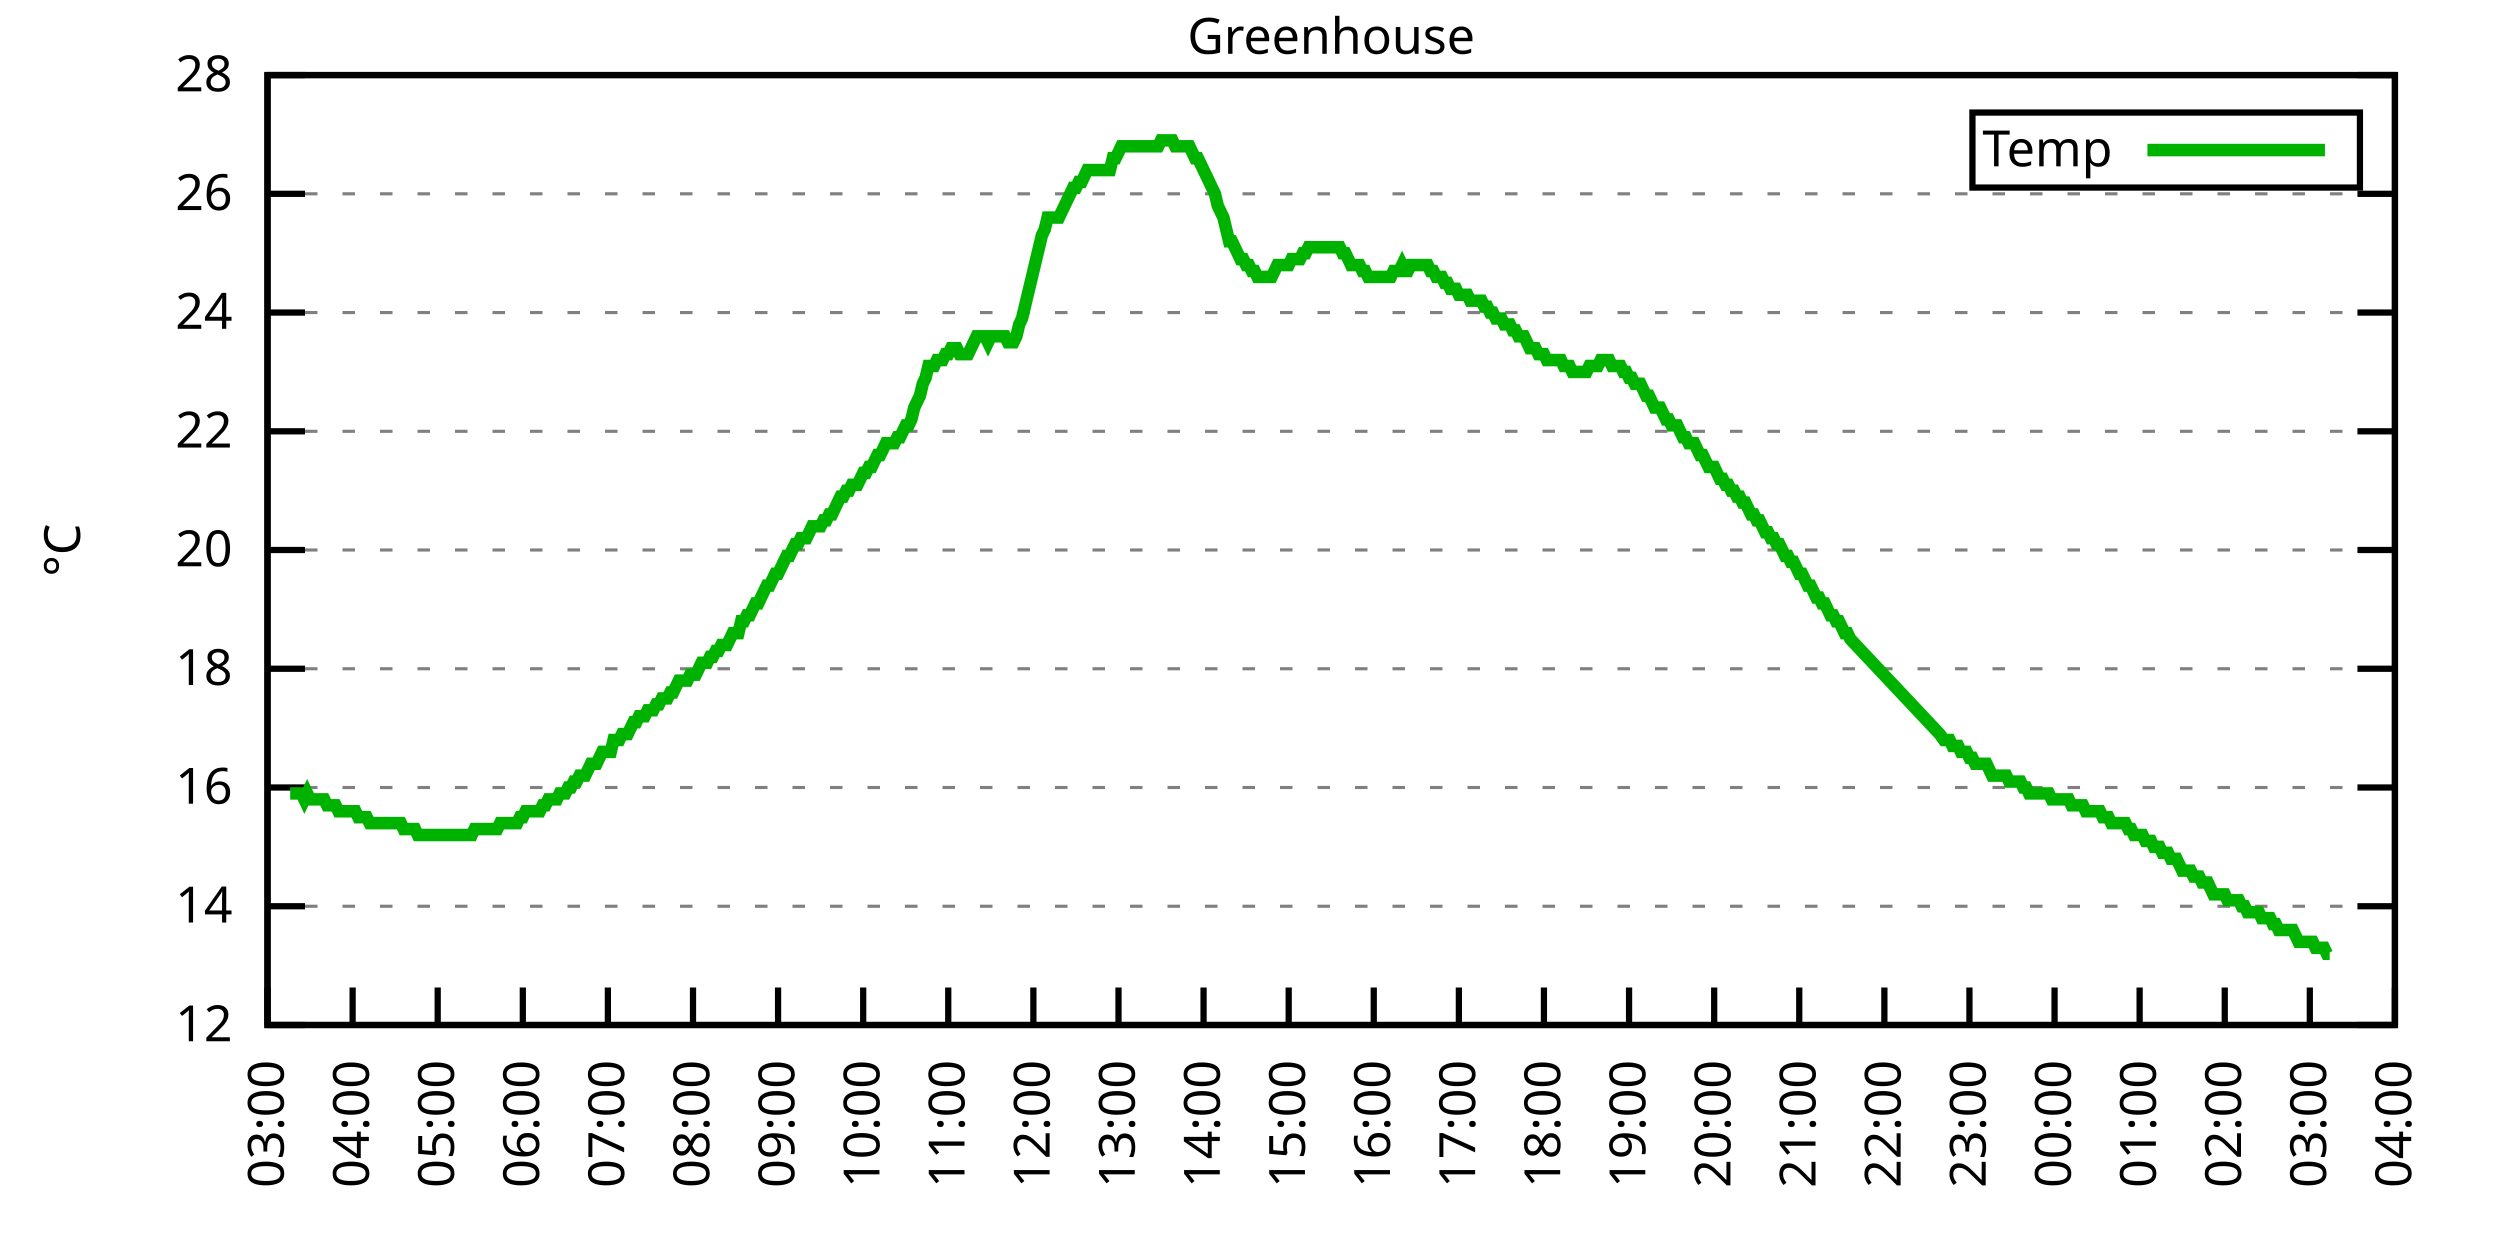
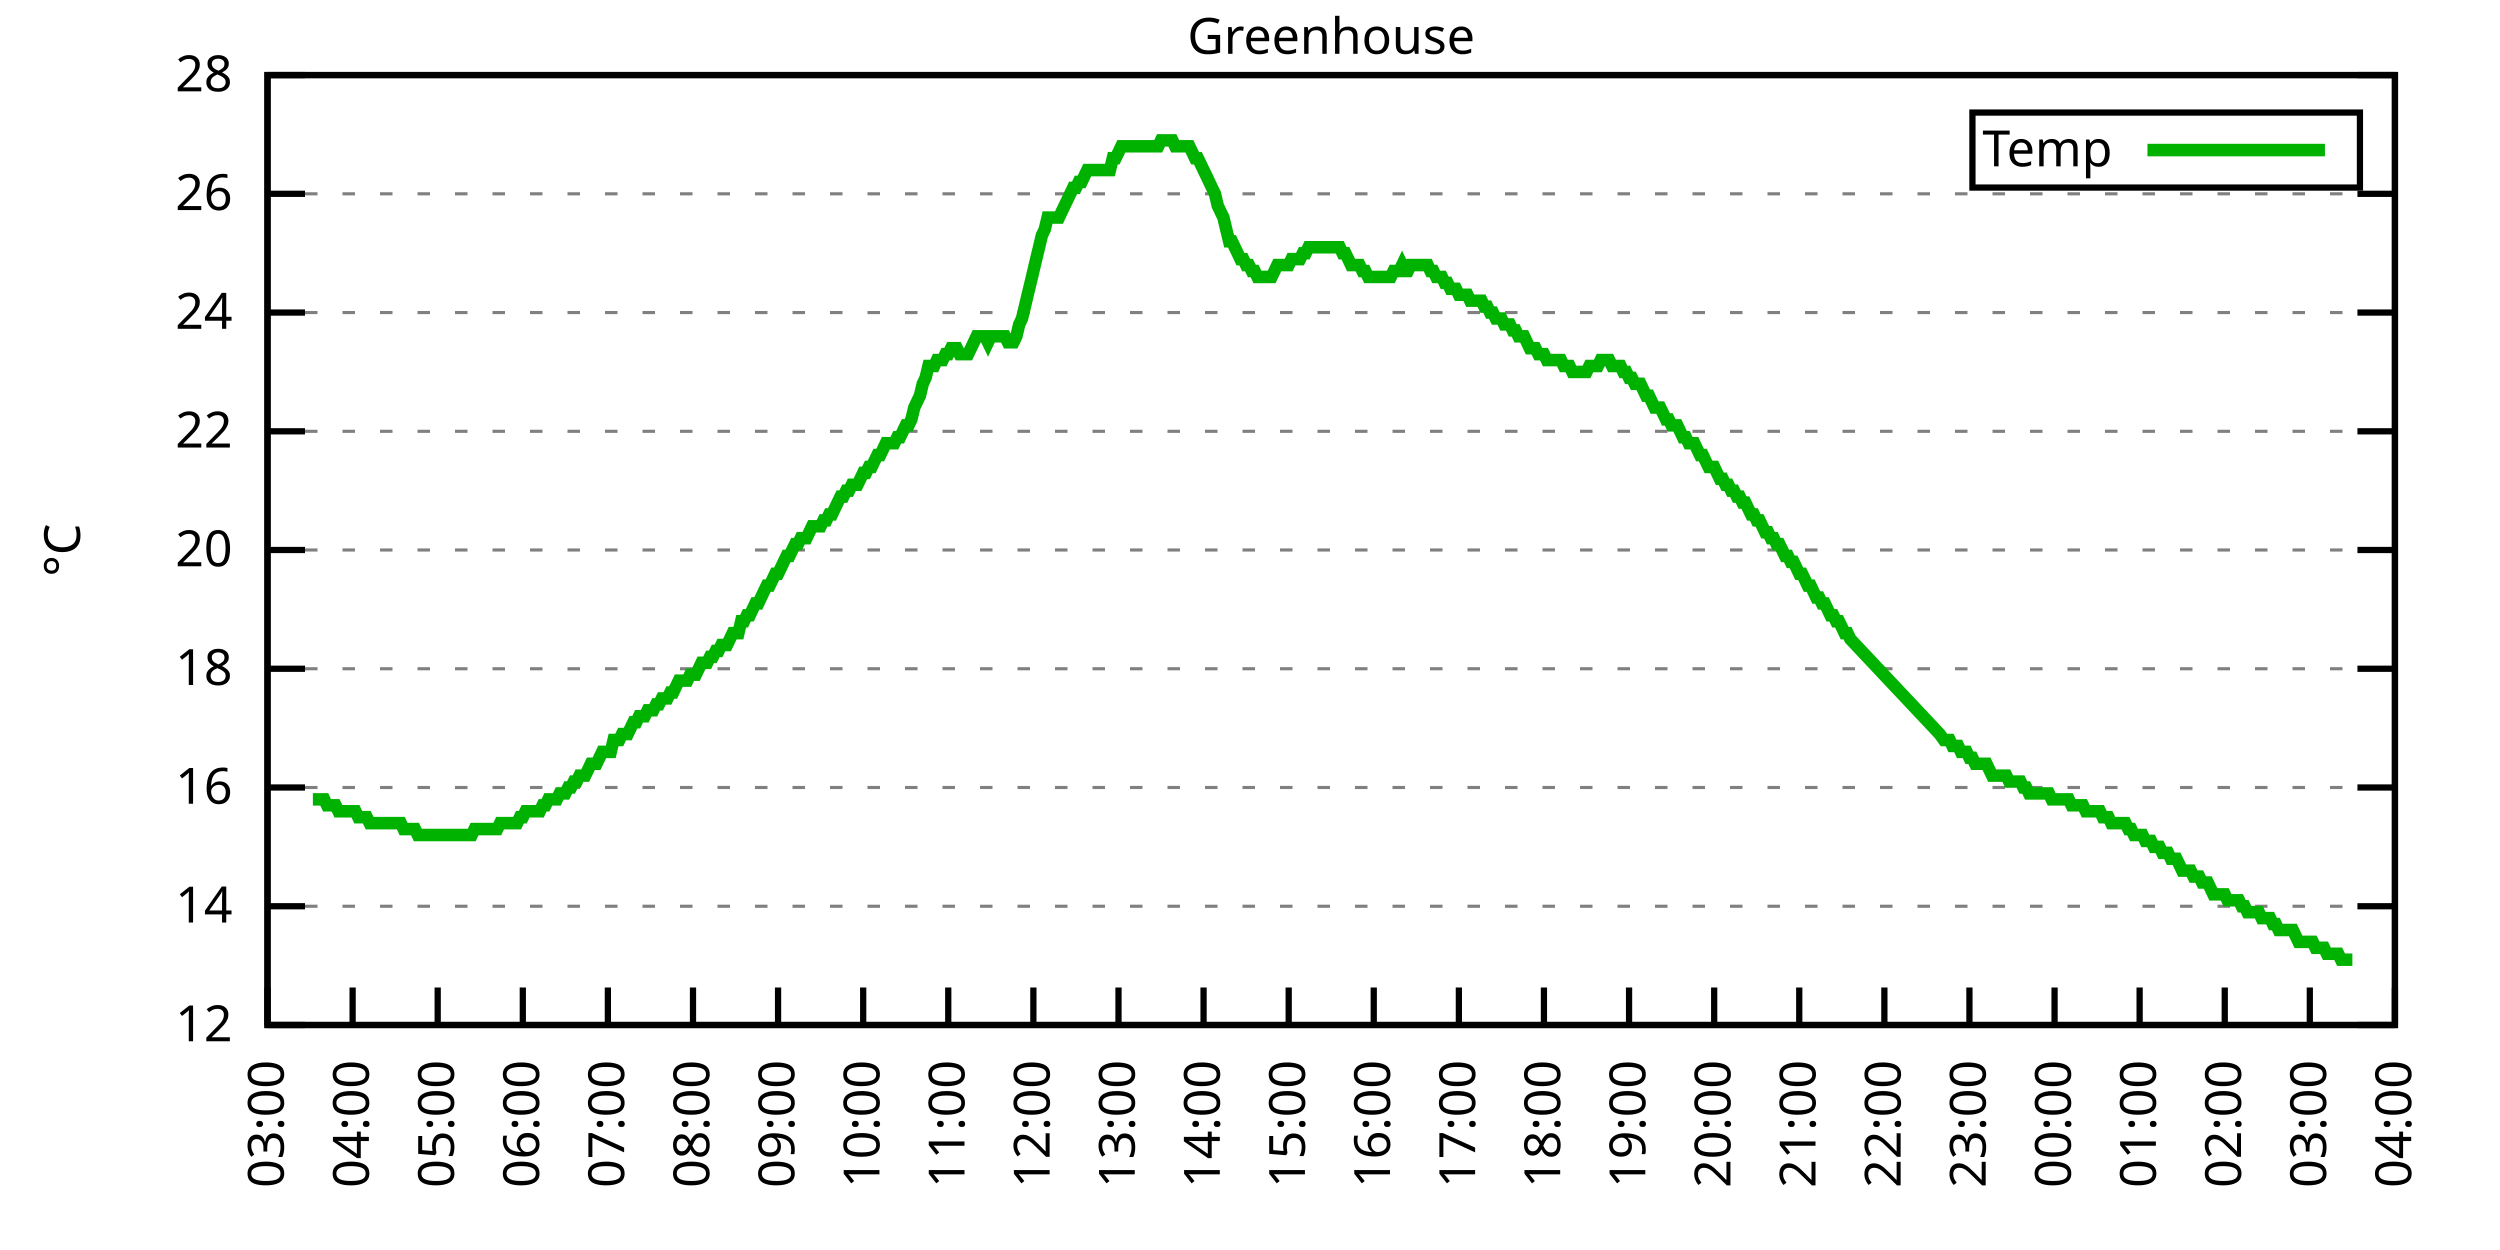
<svg xmlns="http://www.w3.org/2000/svg" xmlns:xlink="http://www.w3.org/1999/xlink" width="400" height="200" viewBox="0 0 400 200">
  <g id="gnuplot_canvas">
    <rect x="0" y="0" width="400" height="200" fill="none" />
    <defs>
      <circle id="gpDot" r="0.5" stroke-width="0.5" stroke="currentColor" />
      <path id="gpPt0" stroke-width="0.333" stroke="currentColor" d="M-1,0 h2 M0,-1 v2" />
      <path id="gpPt1" stroke-width="0.333" stroke="currentColor" d="M-1,-1 L1,1 M1,-1 L-1,1" />
      <path id="gpPt2" stroke-width="0.333" stroke="currentColor" d="M-1,0 L1,0 M0,-1 L0,1 M-1,-1 L1,1 M-1,1 L1,-1" />
      <rect id="gpPt3" stroke-width="0.333" stroke="currentColor" x="-1" y="-1" width="2" height="2" />
      <rect id="gpPt4" stroke-width="0.333" stroke="currentColor" fill="currentColor" x="-1" y="-1" width="2" height="2" />
      <circle id="gpPt5" stroke-width="0.333" stroke="currentColor" cx="0" cy="0" r="1" />
      <use xlink:href="#gpPt5" id="gpPt6" fill="currentColor" stroke="none" />
      <path id="gpPt7" stroke-width="0.333" stroke="currentColor" d="M0,-1.33 L-1.33,0.67 L1.33,0.67 z" />
      <use xlink:href="#gpPt7" id="gpPt8" fill="currentColor" stroke="none" />
      <use xlink:href="#gpPt7" id="gpPt9" stroke="currentColor" transform="rotate(180)" />
      <use xlink:href="#gpPt9" id="gpPt10" fill="currentColor" stroke="none" />
      <use xlink:href="#gpPt3" id="gpPt11" stroke="currentColor" transform="rotate(45)" />
      <use xlink:href="#gpPt11" id="gpPt12" fill="currentColor" stroke="none" />
      <path id="gpPt13" stroke-width="0.333" stroke="currentColor" d="M0,1.330 L1.265,0.411 L0.782,-1.067 L-0.782,-1.076 L-1.265,0.411 z" />
      <use xlink:href="#gpPt13" id="gpPt14" fill="currentColor" stroke="none" />
      <filter id="textbox" filterUnits="objectBoundingBox" x="0" y="0" height="1" width="1">
        <feFlood flood-color="white" flood-opacity="1" result="bgnd" />
        <feComposite in="SourceGraphic" in2="bgnd" operator="atop" />
      </filter>
      <filter id="greybox" filterUnits="objectBoundingBox" x="0" y="0" height="1" width="1">
        <feFlood flood-color="lightgrey" flood-opacity="1" result="grey" />
        <feComposite in="SourceGraphic" in2="grey" operator="atop" />
      </filter>
    </defs>
    <g fill="none" color="white" stroke="currentColor" stroke-width="1.00" stroke-linecap="butt" stroke-linejoin="miter">
</g>
    <g fill="none" color="black" stroke="currentColor" stroke-width="1.00" stroke-linecap="butt" stroke-linejoin="miter">
      <g stroke="none" shape-rendering="crispEdges">
        <polygon fill="rgb(255, 255, 255)" points="42.80,164.00 383.18,164.00 383.18,12.02 42.80,12.02 " />
      </g>
    </g>
    <g fill="none" color="black" stroke="currentColor" stroke-width="1.00" stroke-linecap="butt" stroke-linejoin="miter">
</g>
    <g fill="none" color="black" stroke="black" stroke-width="0.50" stroke-linecap="butt" stroke-linejoin="miter">
</g>
    <g fill="none" color="gray" stroke="currentColor" stroke-width="0.50" stroke-linecap="butt" stroke-linejoin="miter">
      <path stroke="gray" stroke-dasharray="2,4" class="gridline" d="M42.80,164.00 L383.19,164.00  " />
    </g>
    <g fill="none" color="gray" stroke="gray" stroke-width="1.00" stroke-linecap="butt" stroke-linejoin="miter">
</g>
    <g fill="none" color="black" stroke="currentColor" stroke-width="1.00" stroke-linecap="butt" stroke-linejoin="miter">
      <path stroke="black" d="M42.80,164.00 L48.80,164.00 M383.19,164.00 L377.19,164.00  " />
      <g transform="translate(37.20,166.60)" stroke="none" fill="black" font-family="Sans" font-size="8.00" text-anchor="end">
        <text>
          <tspan font-family="Sans"> 12</tspan>
        </text>
      </g>
    </g>
    <g fill="none" color="black" stroke="currentColor" stroke-width="1.00" stroke-linecap="butt" stroke-linejoin="miter">
</g>
    <g fill="none" color="black" stroke="black" stroke-width="0.50" stroke-linecap="butt" stroke-linejoin="miter">
</g>
    <g fill="none" color="gray" stroke="currentColor" stroke-width="0.50" stroke-linecap="butt" stroke-linejoin="miter">
      <path stroke="gray" stroke-dasharray="2,4" class="gridline" d="M42.80,145.00 L383.19,145.00  " />
    </g>
    <g fill="none" color="gray" stroke="gray" stroke-width="1.00" stroke-linecap="butt" stroke-linejoin="miter">
</g>
    <g fill="none" color="black" stroke="currentColor" stroke-width="1.00" stroke-linecap="butt" stroke-linejoin="miter">
      <path stroke="black" d="M42.80,145.00 L48.80,145.00 M383.19,145.00 L377.19,145.00  " />
      <g transform="translate(37.20,147.60)" stroke="none" fill="black" font-family="Sans" font-size="8.00" text-anchor="end">
        <text>
          <tspan font-family="Sans"> 14</tspan>
        </text>
      </g>
    </g>
    <g fill="none" color="black" stroke="currentColor" stroke-width="1.00" stroke-linecap="butt" stroke-linejoin="miter">
</g>
    <g fill="none" color="black" stroke="black" stroke-width="0.50" stroke-linecap="butt" stroke-linejoin="miter">
</g>
    <g fill="none" color="gray" stroke="currentColor" stroke-width="0.50" stroke-linecap="butt" stroke-linejoin="miter">
      <path stroke="gray" stroke-dasharray="2,4" class="gridline" d="M42.80,126.00 L383.19,126.00  " />
    </g>
    <g fill="none" color="gray" stroke="gray" stroke-width="1.00" stroke-linecap="butt" stroke-linejoin="miter">
</g>
    <g fill="none" color="black" stroke="currentColor" stroke-width="1.00" stroke-linecap="butt" stroke-linejoin="miter">
      <path stroke="black" d="M42.80,126.00 L48.80,126.00 M383.19,126.00 L377.19,126.00  " />
      <g transform="translate(37.20,128.60)" stroke="none" fill="black" font-family="Sans" font-size="8.00" text-anchor="end">
        <text>
          <tspan font-family="Sans"> 16</tspan>
        </text>
      </g>
    </g>
    <g fill="none" color="black" stroke="currentColor" stroke-width="1.00" stroke-linecap="butt" stroke-linejoin="miter">
</g>
    <g fill="none" color="black" stroke="black" stroke-width="0.50" stroke-linecap="butt" stroke-linejoin="miter">
</g>
    <g fill="none" color="gray" stroke="currentColor" stroke-width="0.50" stroke-linecap="butt" stroke-linejoin="miter">
      <path stroke="gray" stroke-dasharray="2,4" class="gridline" d="M42.80,107.00 L383.19,107.00  " />
    </g>
    <g fill="none" color="gray" stroke="gray" stroke-width="1.00" stroke-linecap="butt" stroke-linejoin="miter">
</g>
    <g fill="none" color="black" stroke="currentColor" stroke-width="1.00" stroke-linecap="butt" stroke-linejoin="miter">
      <path stroke="black" d="M42.80,107.00 L48.80,107.00 M383.19,107.00 L377.19,107.00  " />
      <g transform="translate(37.20,109.60)" stroke="none" fill="black" font-family="Sans" font-size="8.00" text-anchor="end">
        <text>
          <tspan font-family="Sans"> 18</tspan>
        </text>
      </g>
    </g>
    <g fill="none" color="black" stroke="currentColor" stroke-width="1.00" stroke-linecap="butt" stroke-linejoin="miter">
</g>
    <g fill="none" color="black" stroke="black" stroke-width="0.50" stroke-linecap="butt" stroke-linejoin="miter">
</g>
    <g fill="none" color="gray" stroke="currentColor" stroke-width="0.50" stroke-linecap="butt" stroke-linejoin="miter">
      <path stroke="gray" stroke-dasharray="2,4" class="gridline" d="M42.80,88.00 L383.19,88.00  " />
    </g>
    <g fill="none" color="gray" stroke="gray" stroke-width="1.00" stroke-linecap="butt" stroke-linejoin="miter">
</g>
    <g fill="none" color="black" stroke="currentColor" stroke-width="1.00" stroke-linecap="butt" stroke-linejoin="miter">
      <path stroke="black" d="M42.80,88.00 L48.80,88.00 M383.19,88.00 L377.19,88.00  " />
      <g transform="translate(37.20,90.60)" stroke="none" fill="black" font-family="Sans" font-size="8.00" text-anchor="end">
        <text>
          <tspan font-family="Sans"> 20</tspan>
        </text>
      </g>
    </g>
    <g fill="none" color="black" stroke="currentColor" stroke-width="1.00" stroke-linecap="butt" stroke-linejoin="miter">
</g>
    <g fill="none" color="black" stroke="black" stroke-width="0.50" stroke-linecap="butt" stroke-linejoin="miter">
</g>
    <g fill="none" color="gray" stroke="currentColor" stroke-width="0.50" stroke-linecap="butt" stroke-linejoin="miter">
      <path stroke="gray" stroke-dasharray="2,4" class="gridline" d="M42.80,69.01 L383.19,69.01  " />
    </g>
    <g fill="none" color="gray" stroke="gray" stroke-width="1.00" stroke-linecap="butt" stroke-linejoin="miter">
</g>
    <g fill="none" color="black" stroke="currentColor" stroke-width="1.00" stroke-linecap="butt" stroke-linejoin="miter">
      <path stroke="black" d="M42.80,69.01 L48.80,69.01 M383.19,69.01 L377.19,69.01  " />
      <g transform="translate(37.20,71.61)" stroke="none" fill="black" font-family="Sans" font-size="8.00" text-anchor="end">
        <text>
          <tspan font-family="Sans"> 22</tspan>
        </text>
      </g>
    </g>
    <g fill="none" color="black" stroke="currentColor" stroke-width="1.00" stroke-linecap="butt" stroke-linejoin="miter">
</g>
    <g fill="none" color="black" stroke="black" stroke-width="0.50" stroke-linecap="butt" stroke-linejoin="miter">
</g>
    <g fill="none" color="gray" stroke="currentColor" stroke-width="0.50" stroke-linecap="butt" stroke-linejoin="miter">
      <path stroke="gray" stroke-dasharray="2,4" class="gridline" d="M42.80,50.01 L383.19,50.01  " />
    </g>
    <g fill="none" color="gray" stroke="gray" stroke-width="1.00" stroke-linecap="butt" stroke-linejoin="miter">
</g>
    <g fill="none" color="black" stroke="currentColor" stroke-width="1.00" stroke-linecap="butt" stroke-linejoin="miter">
      <path stroke="black" d="M42.80,50.01 L48.80,50.01 M383.19,50.01 L377.19,50.01  " />
      <g transform="translate(37.20,52.61)" stroke="none" fill="black" font-family="Sans" font-size="8.00" text-anchor="end">
        <text>
          <tspan font-family="Sans"> 24</tspan>
        </text>
      </g>
    </g>
    <g fill="none" color="black" stroke="currentColor" stroke-width="1.00" stroke-linecap="butt" stroke-linejoin="miter">
</g>
    <g fill="none" color="black" stroke="black" stroke-width="0.50" stroke-linecap="butt" stroke-linejoin="miter">
</g>
    <g fill="none" color="gray" stroke="currentColor" stroke-width="0.50" stroke-linecap="butt" stroke-linejoin="miter">
      <path stroke="gray" stroke-dasharray="2,4" class="gridline" d="M42.80,31.01 L383.19,31.01  " />
    </g>
    <g fill="none" color="gray" stroke="gray" stroke-width="1.00" stroke-linecap="butt" stroke-linejoin="miter">
</g>
    <g fill="none" color="black" stroke="currentColor" stroke-width="1.00" stroke-linecap="butt" stroke-linejoin="miter">
      <path stroke="black" d="M42.80,31.01 L48.80,31.01 M383.19,31.01 L377.19,31.01  " />
      <g transform="translate(37.20,33.61)" stroke="none" fill="black" font-family="Sans" font-size="8.00" text-anchor="end">
        <text>
          <tspan font-family="Sans"> 26</tspan>
        </text>
      </g>
    </g>
    <g fill="none" color="black" stroke="currentColor" stroke-width="1.00" stroke-linecap="butt" stroke-linejoin="miter">
</g>
    <g fill="none" color="black" stroke="black" stroke-width="0.50" stroke-linecap="butt" stroke-linejoin="miter">
</g>
    <g fill="none" color="gray" stroke="currentColor" stroke-width="0.50" stroke-linecap="butt" stroke-linejoin="miter">
      <path stroke="gray" stroke-dasharray="2,4" class="gridline" d="M42.80,12.01 L383.19,12.01  " />
    </g>
    <g fill="none" color="gray" stroke="gray" stroke-width="1.00" stroke-linecap="butt" stroke-linejoin="miter">
</g>
    <g fill="none" color="black" stroke="currentColor" stroke-width="1.00" stroke-linecap="butt" stroke-linejoin="miter">
      <path stroke="black" d="M42.80,12.01 L48.80,12.01 M383.19,12.01 L377.19,12.01  " />
      <g transform="translate(37.20,14.61)" stroke="none" fill="black" font-family="Sans" font-size="8.00" text-anchor="end">
        <text>
          <tspan font-family="Sans"> 28</tspan>
        </text>
      </g>
    </g>
    <g fill="none" color="black" stroke="currentColor" stroke-width="1.00" stroke-linecap="butt" stroke-linejoin="miter">
      <path stroke="black" d="M42.80,164.00 L42.80,158.00  " />
      <g transform="translate(45.40,169.60) rotate(270.00)" stroke="none" fill="black" font-family="Sans" font-size="8.00" text-anchor="end">
        <text>
          <tspan font-family="Sans">03:00</tspan>
        </text>
      </g>
    </g>
    <g fill="none" color="black" stroke="currentColor" stroke-width="1.00" stroke-linecap="butt" stroke-linejoin="miter">
      <path stroke="black" d="M56.42,164.00 L56.42,158.00  " />
      <g transform="translate(59.02,169.60) rotate(270.00)" stroke="none" fill="black" font-family="Sans" font-size="8.00" text-anchor="end">
        <text>
          <tspan font-family="Sans">04:00</tspan>
        </text>
      </g>
    </g>
    <g fill="none" color="black" stroke="currentColor" stroke-width="1.00" stroke-linecap="butt" stroke-linejoin="miter">
      <path stroke="black" d="M70.03,164.00 L70.03,158.00  " />
      <g transform="translate(72.63,169.60) rotate(270.00)" stroke="none" fill="black" font-family="Sans" font-size="8.00" text-anchor="end">
        <text>
          <tspan font-family="Sans">05:00</tspan>
        </text>
      </g>
    </g>
    <g fill="none" color="black" stroke="currentColor" stroke-width="1.00" stroke-linecap="butt" stroke-linejoin="miter">
      <path stroke="black" d="M83.65,164.00 L83.65,158.00  " />
      <g transform="translate(86.25,169.60) rotate(270.00)" stroke="none" fill="black" font-family="Sans" font-size="8.00" text-anchor="end">
        <text>
          <tspan font-family="Sans">06:00</tspan>
        </text>
      </g>
    </g>
    <g fill="none" color="black" stroke="currentColor" stroke-width="1.00" stroke-linecap="butt" stroke-linejoin="miter">
      <path stroke="black" d="M97.26,164.00 L97.26,158.00  " />
      <g transform="translate(99.86,169.60) rotate(270.00)" stroke="none" fill="black" font-family="Sans" font-size="8.00" text-anchor="end">
        <text>
          <tspan font-family="Sans">07:00</tspan>
        </text>
      </g>
    </g>
    <g fill="none" color="black" stroke="currentColor" stroke-width="1.00" stroke-linecap="butt" stroke-linejoin="miter">
      <path stroke="black" d="M110.88,164.00 L110.88,158.00  " />
      <g transform="translate(113.48,169.60) rotate(270.00)" stroke="none" fill="black" font-family="Sans" font-size="8.00" text-anchor="end">
        <text>
          <tspan font-family="Sans">08:00</tspan>
        </text>
      </g>
    </g>
    <g fill="none" color="black" stroke="currentColor" stroke-width="1.00" stroke-linecap="butt" stroke-linejoin="miter">
      <path stroke="black" d="M124.49,164.00 L124.49,158.00  " />
      <g transform="translate(127.09,169.60) rotate(270.00)" stroke="none" fill="black" font-family="Sans" font-size="8.00" text-anchor="end">
        <text>
          <tspan font-family="Sans">09:00</tspan>
        </text>
      </g>
    </g>
    <g fill="none" color="black" stroke="currentColor" stroke-width="1.00" stroke-linecap="butt" stroke-linejoin="miter">
      <path stroke="black" d="M138.11,164.00 L138.11,158.00  " />
      <g transform="translate(140.71,169.60) rotate(270.00)" stroke="none" fill="black" font-family="Sans" font-size="8.00" text-anchor="end">
        <text>
          <tspan font-family="Sans">10:00</tspan>
        </text>
      </g>
    </g>
    <g fill="none" color="black" stroke="currentColor" stroke-width="1.00" stroke-linecap="butt" stroke-linejoin="miter">
      <path stroke="black" d="M151.72,164.00 L151.72,158.00  " />
      <g transform="translate(154.32,169.60) rotate(270.00)" stroke="none" fill="black" font-family="Sans" font-size="8.00" text-anchor="end">
        <text>
          <tspan font-family="Sans">11:00</tspan>
        </text>
      </g>
    </g>
    <g fill="none" color="black" stroke="currentColor" stroke-width="1.00" stroke-linecap="butt" stroke-linejoin="miter">
      <path stroke="black" d="M165.34,164.00 L165.34,158.00  " />
      <g transform="translate(167.94,169.60) rotate(270.00)" stroke="none" fill="black" font-family="Sans" font-size="8.00" text-anchor="end">
        <text>
          <tspan font-family="Sans">12:00</tspan>
        </text>
      </g>
    </g>
    <g fill="none" color="black" stroke="currentColor" stroke-width="1.00" stroke-linecap="butt" stroke-linejoin="miter">
      <path stroke="black" d="M178.96,164.00 L178.96,158.00  " />
      <g transform="translate(181.56,169.60) rotate(270.00)" stroke="none" fill="black" font-family="Sans" font-size="8.00" text-anchor="end">
        <text>
          <tspan font-family="Sans">13:00</tspan>
        </text>
      </g>
    </g>
    <g fill="none" color="black" stroke="currentColor" stroke-width="1.00" stroke-linecap="butt" stroke-linejoin="miter">
      <path stroke="black" d="M192.57,164.00 L192.57,158.00  " />
      <g transform="translate(195.17,169.60) rotate(270.00)" stroke="none" fill="black" font-family="Sans" font-size="8.00" text-anchor="end">
        <text>
          <tspan font-family="Sans">14:00</tspan>
        </text>
      </g>
    </g>
    <g fill="none" color="black" stroke="currentColor" stroke-width="1.00" stroke-linecap="butt" stroke-linejoin="miter">
      <path stroke="black" d="M206.19,164.00 L206.19,158.00  " />
      <g transform="translate(208.79,169.60) rotate(270.00)" stroke="none" fill="black" font-family="Sans" font-size="8.00" text-anchor="end">
        <text>
          <tspan font-family="Sans">15:00</tspan>
        </text>
      </g>
    </g>
    <g fill="none" color="black" stroke="currentColor" stroke-width="1.00" stroke-linecap="butt" stroke-linejoin="miter">
      <path stroke="black" d="M219.80,164.00 L219.80,158.00  " />
      <g transform="translate(222.40,169.60) rotate(270.00)" stroke="none" fill="black" font-family="Sans" font-size="8.00" text-anchor="end">
        <text>
          <tspan font-family="Sans">16:00</tspan>
        </text>
      </g>
    </g>
    <g fill="none" color="black" stroke="currentColor" stroke-width="1.00" stroke-linecap="butt" stroke-linejoin="miter">
      <path stroke="black" d="M233.42,164.00 L233.42,158.00  " />
      <g transform="translate(236.02,169.60) rotate(270.00)" stroke="none" fill="black" font-family="Sans" font-size="8.00" text-anchor="end">
        <text>
          <tspan font-family="Sans">17:00</tspan>
        </text>
      </g>
    </g>
    <g fill="none" color="black" stroke="currentColor" stroke-width="1.00" stroke-linecap="butt" stroke-linejoin="miter">
      <path stroke="black" d="M247.03,164.00 L247.03,158.00  " />
      <g transform="translate(249.63,169.60) rotate(270.00)" stroke="none" fill="black" font-family="Sans" font-size="8.00" text-anchor="end">
        <text>
          <tspan font-family="Sans">18:00</tspan>
        </text>
      </g>
    </g>
    <g fill="none" color="black" stroke="currentColor" stroke-width="1.00" stroke-linecap="butt" stroke-linejoin="miter">
      <path stroke="black" d="M260.65,164.00 L260.65,158.00  " />
      <g transform="translate(263.25,169.60) rotate(270.00)" stroke="none" fill="black" font-family="Sans" font-size="8.00" text-anchor="end">
        <text>
          <tspan font-family="Sans">19:00</tspan>
        </text>
      </g>
    </g>
    <g fill="none" color="black" stroke="currentColor" stroke-width="1.00" stroke-linecap="butt" stroke-linejoin="miter">
      <path stroke="black" d="M274.27,164.00 L274.27,158.00  " />
      <g transform="translate(276.87,169.60) rotate(270.00)" stroke="none" fill="black" font-family="Sans" font-size="8.00" text-anchor="end">
        <text>
          <tspan font-family="Sans">20:00</tspan>
        </text>
      </g>
    </g>
    <g fill="none" color="black" stroke="currentColor" stroke-width="1.00" stroke-linecap="butt" stroke-linejoin="miter">
      <path stroke="black" d="M287.88,164.00 L287.88,158.00  " />
      <g transform="translate(290.48,169.60) rotate(270.00)" stroke="none" fill="black" font-family="Sans" font-size="8.00" text-anchor="end">
        <text>
          <tspan font-family="Sans">21:00</tspan>
        </text>
      </g>
    </g>
    <g fill="none" color="black" stroke="currentColor" stroke-width="1.00" stroke-linecap="butt" stroke-linejoin="miter">
      <path stroke="black" d="M301.50,164.00 L301.50,158.00  " />
      <g transform="translate(304.10,169.60) rotate(270.00)" stroke="none" fill="black" font-family="Sans" font-size="8.00" text-anchor="end">
        <text>
          <tspan font-family="Sans">22:00</tspan>
        </text>
      </g>
    </g>
    <g fill="none" color="black" stroke="currentColor" stroke-width="1.00" stroke-linecap="butt" stroke-linejoin="miter">
      <path stroke="black" d="M315.11,164.00 L315.11,158.00  " />
      <g transform="translate(317.71,169.60) rotate(270.00)" stroke="none" fill="black" font-family="Sans" font-size="8.00" text-anchor="end">
        <text>
          <tspan font-family="Sans">23:00</tspan>
        </text>
      </g>
    </g>
    <g fill="none" color="black" stroke="currentColor" stroke-width="1.00" stroke-linecap="butt" stroke-linejoin="miter">
      <path stroke="black" d="M328.73,164.00 L328.73,158.00  " />
      <g transform="translate(331.33,169.60) rotate(270.00)" stroke="none" fill="black" font-family="Sans" font-size="8.00" text-anchor="end">
        <text>
          <tspan font-family="Sans">00:00</tspan>
        </text>
      </g>
    </g>
    <g fill="none" color="black" stroke="currentColor" stroke-width="1.00" stroke-linecap="butt" stroke-linejoin="miter">
      <path stroke="black" d="M342.34,164.00 L342.34,158.00  " />
      <g transform="translate(344.94,169.60) rotate(270.00)" stroke="none" fill="black" font-family="Sans" font-size="8.00" text-anchor="end">
        <text>
          <tspan font-family="Sans">01:00</tspan>
        </text>
      </g>
    </g>
    <g fill="none" color="black" stroke="currentColor" stroke-width="1.00" stroke-linecap="butt" stroke-linejoin="miter">
      <path stroke="black" d="M355.96,164.00 L355.96,158.00  " />
      <g transform="translate(358.56,169.60) rotate(270.00)" stroke="none" fill="black" font-family="Sans" font-size="8.00" text-anchor="end">
        <text>
          <tspan font-family="Sans">02:00</tspan>
        </text>
      </g>
    </g>
    <g fill="none" color="black" stroke="currentColor" stroke-width="1.00" stroke-linecap="butt" stroke-linejoin="miter">
      <path stroke="black" d="M369.57,164.00 L369.57,158.00  " />
      <g transform="translate(372.17,169.60) rotate(270.00)" stroke="none" fill="black" font-family="Sans" font-size="8.00" text-anchor="end">
        <text>
          <tspan font-family="Sans">03:00</tspan>
        </text>
      </g>
    </g>
    <g fill="none" color="black" stroke="currentColor" stroke-width="1.00" stroke-linecap="butt" stroke-linejoin="miter">
      <path stroke="black" d="M383.19,164.00 L383.19,158.00  " />
      <g transform="translate(385.79,169.60) rotate(270.00)" stroke="none" fill="black" font-family="Sans" font-size="8.00" text-anchor="end">
        <text>
          <tspan font-family="Sans">04:00</tspan>
        </text>
      </g>
    </g>
    <g fill="none" color="black" stroke="currentColor" stroke-width="1.00" stroke-linecap="butt" stroke-linejoin="miter">
</g>
    <g fill="none" color="black" stroke="currentColor" stroke-width="1.00" stroke-linecap="butt" stroke-linejoin="miter">
      <path stroke="black" d="M42.80,12.01 L42.80,164.00 L383.19,164.00 L383.19,12.01 L42.80,12.01 Z  " />
    </g>
    <g fill="none" color="black" stroke="currentColor" stroke-width="1.00" stroke-linecap="butt" stroke-linejoin="miter">
</g>
    <g fill="none" color="black" stroke="currentColor" stroke-width="1.00" stroke-linecap="butt" stroke-linejoin="miter">
      <path stroke="black" d="M315.59,30.01 L315.59,18.01 L377.59,18.01 L377.59,30.01 L315.59,30.01 Z  " />
    </g>
    <g id="Greenhouse_plot_1">
      <g fill="none" color="white" stroke="black" stroke-width="2.00" stroke-linecap="butt" stroke-linejoin="miter">
</g>
      <g fill="none" color="black" stroke="currentColor" stroke-width="2.00" stroke-linecap="butt" stroke-linejoin="miter">
        <g transform="translate(337.99,26.61)" stroke="none" fill="black" font-family="Sans" font-size="8.00" text-anchor="end">
          <text>
            <tspan font-family="Sans">Temp</tspan>
          </text>
        </g>
      </g>
      <g fill="none" color="black" stroke="currentColor" stroke-width="2.00" stroke-linecap="butt" stroke-linejoin="miter">
-         <path stroke="rgb(  0, 178,   0)" d="M343.59,24.01 L371.99,24.01 M46.43,126.95 L46.88,126.95 L47.34,126.95 L47.79,126.95 L48.25,126.95 L48.70,127.90   L49.15,126.95 L49.61,127.90 L50.06,127.90 L50.52,127.90 L50.97,127.90 L51.42,127.90 L51.88,127.90 L52.33,128.85   L52.78,128.85 L53.24,128.85 L53.69,128.85 L54.15,129.80 L54.60,129.80 L55.05,129.80 L55.51,129.80 L55.96,129.80   L56.42,129.80 L56.87,129.80 L57.32,130.75 L57.78,130.75 L58.23,130.75 L58.68,130.75 L59.14,131.70 L59.59,131.70   L60.05,131.70 L60.50,131.70 L60.95,131.70 L61.41,131.70 L61.86,131.70 L62.32,131.70 L62.77,131.70 L63.22,131.70   L63.68,131.70 L64.13,131.70 L64.58,132.65 L65.04,132.65 L65.49,132.65 L65.95,132.65 L66.40,132.65 L66.85,133.60   L67.31,133.60 L67.76,133.60 L68.22,133.60 L68.67,133.60 L69.12,133.60 L69.58,133.60 L70.03,133.60 L70.49,133.60   L70.94,133.60 L71.39,133.60 L71.85,133.60 L72.30,133.60 L72.75,133.60 L73.21,133.60 L73.66,133.60 L74.12,133.60   L74.57,133.60 L75.02,133.60 L75.48,133.60 L75.93,132.65 L76.39,132.65 L76.84,132.65 L77.29,132.65 L77.75,132.65   L78.20,132.65 L78.65,132.65 L79.11,132.65 L79.56,132.65 L80.02,131.70 L80.47,131.70 L80.92,131.70 L81.38,131.70   L81.83,131.70 L82.29,131.70 L82.74,131.70 L83.19,130.75 L83.65,130.75 L84.10,129.80 L84.55,129.80 L85.01,129.80   L85.46,129.80 L85.92,129.80 L86.37,129.80 L86.82,128.85 L87.28,128.85 L87.73,127.90 L88.19,127.90 L88.64,127.90   L89.09,127.90 L89.55,126.95 L90.00,126.95 L90.45,126.95 L90.91,126.00 L91.36,126.00 L91.82,125.05 L92.27,125.05   L92.72,124.10 L93.18,124.10 L93.63,124.10 L94.09,123.15 L94.54,122.20 L94.99,122.20 L95.45,122.20 L95.90,121.25   L96.35,120.30 L96.81,120.30 L97.26,120.30 L97.72,120.30 L98.17,118.40 L98.62,118.40 L99.08,118.40 L99.53,117.45   L99.99,117.45 L100.44,117.45 L100.89,116.50 L101.35,115.55 L101.80,115.55 L102.25,114.60 L102.71,114.60 L103.16,114.60   L103.62,113.65 L104.07,113.65 L104.52,113.65 L104.98,112.70 L105.43,112.70 L105.89,111.75 L106.34,111.75 L106.79,111.75   L107.25,110.80 L107.70,110.80 L108.15,109.85 L108.61,108.90 L109.06,108.90 L109.52,108.90 L109.97,108.90 L110.42,107.95   L110.88,107.95 L111.33,107.95 L111.79,107.00 L112.24,106.05 L112.69,106.05 L113.15,106.05 L113.60,105.10 L114.05,105.10   L114.51,104.15 L114.96,104.15 L115.42,103.20 L115.87,103.20 L116.32,103.20 L116.78,102.25 L117.23,101.30 L117.69,101.30   L118.14,101.30 L118.59,99.40 L119.05,99.40 L119.50,98.45 L119.96,98.45 L120.41,97.50 L120.86,96.55 L121.32,96.55   L121.77,95.60 L122.22,94.65 L122.68,93.70 L123.13,93.70 L123.59,92.75 L124.04,91.80 L124.49,91.80 L124.95,90.85   L125.40,89.90 L125.86,88.95 L126.31,88.95 L126.76,88.00 L127.22,87.06 L127.67,87.06 L128.12,86.11 L128.58,86.11   L129.03,86.11 L129.49,85.16 L129.94,84.21 L130.39,84.21 L130.85,84.21 L131.30,84.21 L131.76,83.26 L132.21,83.26   L132.66,82.31 L133.12,82.31 L133.57,81.36 L134.02,80.41 L134.48,79.46 L134.93,79.46 L135.39,78.51 L135.84,78.51   L136.29,77.56 L136.75,77.56 L137.20,77.56 L137.66,76.61 L138.11,75.66 L138.56,75.66 L139.02,74.71 L139.47,74.71   L139.92,73.76 L140.38,72.81 L140.83,72.81 L141.29,71.86 L141.74,70.91 L142.19,70.91 L142.65,70.91 L143.10,70.91   L143.56,69.96 L144.01,69.96 L144.46,69.01 L144.92,68.06 L145.37,68.06 L145.82,67.11 L146.28,65.21 L146.73,64.26   L147.19,63.31 L147.64,61.41 L148.09,60.46 L148.55,58.56 L149.00,58.56 L149.46,58.56 L149.91,57.61 L150.36,57.61   L150.82,57.61 L151.27,56.66 L151.72,56.66 L152.18,55.71 L152.63,55.71 L153.09,55.71 L153.54,56.66 L153.99,56.66   L154.45,56.66 L154.90,56.66 L155.36,55.71 L155.81,54.76 L156.26,53.81 L156.72,53.81 L157.17,53.81 L157.62,53.81   L158.08,54.76 L158.53,53.81 L158.99,53.81 L159.44,53.81 L159.89,53.81 L160.35,53.81 L160.80,53.81 L161.26,54.76   L161.71,54.76 L162.16,54.76 L162.62,53.81 L163.07,51.91 L163.52,50.96 L163.98,49.06 L164.43,47.16 L164.89,45.26   L165.34,43.36 L165.79,41.46 L166.25,39.56 L166.70,37.66 L167.16,36.71 L167.61,34.81 L168.06,34.81 L168.52,34.81   L168.97,34.81 L169.43,34.81 L169.88,33.86 L170.33,32.91 L170.79,31.96 L171.24,31.01 L171.69,30.06 L172.15,30.06   L172.60,29.11 L173.06,29.11 L173.51,28.16 L173.96,27.21 L174.42,27.21 L174.87,27.21 L175.33,27.21 L175.78,27.21   L176.23,27.21 L176.69,27.21 L177.14,27.21 L177.59,27.21 L178.05,25.31 L178.50,25.31 L178.96,24.36 L179.41,23.41   L179.86,23.41 L180.32,23.41 L180.77,23.41 L181.23,23.41 L181.68,23.41 L182.13,23.41 L182.59,23.41 L183.04,23.41   L183.49,23.41 L183.95,23.41 L184.40,23.41 L184.86,23.41 L185.31,23.41 L185.76,22.46 L186.22,22.46 L186.67,22.46   L187.13,22.46 L187.58,22.46 L188.03,23.41 L188.49,23.41 L188.94,23.41 L189.39,23.41 L189.85,23.41 L190.30,23.41   L190.76,24.36 L191.21,25.31 L191.66,25.31 L192.12,26.26 L192.57,27.21 L193.03,28.16 L193.48,29.11 L193.93,30.06   L194.39,31.01 L194.84,32.91 L195.29,33.86 L195.75,34.81 L196.20,36.71 L196.66,38.61 L197.11,38.61 L197.56,39.56   L198.02,40.51 L198.47,41.46 L198.93,41.46 L199.38,42.41 L199.83,42.41 L200.29,43.36 L200.74,43.36 L201.19,44.31   L201.65,44.31 L202.10,44.31 L202.56,44.31 L203.01,44.31 L203.46,44.31 L203.92,43.36 L204.37,42.41 L204.83,42.41   L205.28,42.41 L205.73,42.41 L206.19,42.41 L206.64,41.46 L207.09,41.46 L207.55,41.46 L208.00,41.46 L208.46,40.51   L208.91,40.51 L209.36,39.56 L209.82,39.56 L210.27,39.56 L210.73,39.56 L211.18,39.56 L211.63,39.56 L212.09,39.56   L212.54,39.56 L213.00,39.56 L213.45,39.56 L213.90,39.56 L214.36,39.56 L214.81,40.51 L215.26,40.51 L215.72,41.46   L216.17,42.41 L216.63,42.41 L217.08,42.41 L217.53,42.41 L217.99,43.36 L218.44,43.36 L218.90,44.31 L219.35,44.31   L219.80,44.31 L220.26,44.31 L220.71,44.31 L221.16,44.31 L221.62,44.31 L222.07,44.31 L222.53,44.31 L222.98,43.36   L223.43,43.36 L223.89,43.36 L224.34,42.41 L224.80,43.36 L225.25,43.36 L225.70,42.41 L226.16,42.41 L226.61,42.41   L227.06,42.41 L227.52,42.41 L227.97,42.41 L228.43,42.41 L228.88,43.36 L229.33,43.36 L229.79,44.31 L230.24,44.31   L230.70,44.31 L231.15,45.26 L231.60,45.26 L232.06,46.21 L232.51,46.21 L232.96,46.21 L233.42,47.16 L233.87,47.16   L234.33,47.16 L234.78,47.16 L235.23,48.11 L235.69,48.11 L236.14,48.11 L236.60,48.11 L237.05,48.11 L237.50,49.06   L237.96,49.06 L238.41,50.01 L238.86,50.01 L239.32,50.96 L239.77,50.96 L240.23,50.96 L240.68,51.91 L241.13,51.91   L241.59,51.91 L242.04,52.86 L242.50,52.86 L242.95,53.81 L243.40,53.81 L243.86,53.81 L244.31,54.76 L244.76,55.71   L245.22,55.71 L245.67,55.71 L246.13,56.66 L246.58,56.66 L247.03,56.66 L247.49,57.61 L247.94,57.61 L248.40,57.61   L248.85,57.61 L249.30,57.61 L249.76,57.61 L250.21,58.56 L250.66,58.56 L251.12,58.56 L251.57,59.51 L252.03,59.51   L252.48,59.51 L252.93,59.51 L253.39,59.51 L253.84,59.51 L254.30,58.56 L254.75,58.56 L255.20,58.56 L255.66,58.56   L256.11,57.61 L256.56,57.61 L257.02,57.61 L257.47,57.61 L257.93,58.56 L258.38,58.56 L258.83,58.56 L259.29,58.56   L259.74,59.51 L260.20,59.51 L260.65,60.46 L261.10,60.46 L261.56,61.41 L262.01,61.41 L262.47,61.41 L262.92,62.36   L263.37,63.31 L263.83,63.31 L264.28,64.26 L264.73,65.21 L265.19,65.21 L265.64,65.21 L266.10,66.16 L266.55,67.11   L267.00,67.11 L267.46,68.06 L267.91,68.06 L268.37,68.06 L268.82,69.01 L269.27,69.96 L269.73,69.96 L270.18,70.91   L270.63,70.91 L271.09,70.91 L271.54,71.86 L272.00,72.81 L272.45,72.81 L272.90,73.76 L273.36,74.71 L273.81,74.71   L274.27,74.71 L274.72,75.66 L275.17,76.61 L275.63,76.61 L276.08,77.56 L276.53,77.56 L276.99,78.51 L277.44,78.51   L277.90,79.46 L278.35,79.46 L278.80,80.41 L279.26,80.41 L279.71,81.36 L280.17,82.31 L280.62,82.31 L281.07,83.26   L281.53,83.26 L281.98,84.21 L282.43,85.16 L282.89,85.16 L283.34,86.11 L283.80,86.11 L284.25,87.06 L284.70,87.06   L285.16,88.00 L285.61,88.95 L286.07,88.95 L286.52,89.90 L286.97,89.90 L287.43,90.85 L287.88,91.80 L288.33,91.80   L288.79,92.75 L289.24,93.70 L289.70,93.70 L290.15,94.65 L290.60,95.60 L291.06,95.60 L291.51,96.55 L291.97,96.55   L292.42,97.50 L292.87,98.45 L293.33,98.45 L293.78,99.40 L294.23,99.40 L294.69,100.35 L295.14,101.30 L295.60,101.30   L296.05,102.25 L310.35,117.45 L311.03,118.40 L311.48,118.40 L311.94,118.40 L312.39,119.35 L312.84,119.35 L313.30,119.35   L313.75,120.30 L314.20,120.30 L314.66,120.30 L315.11,121.25 L315.57,121.25 L316.02,122.20 L316.47,122.20 L316.93,122.20   L317.38,122.20 L317.84,122.20 L318.29,123.15 L318.74,124.10 L319.20,124.10 L319.65,124.10 L320.10,124.10 L320.56,124.10   L321.01,124.10 L321.47,125.05 L321.92,125.05 L322.37,125.05 L322.83,125.05 L323.28,125.05 L323.74,126.00 L324.19,126.00   L324.64,126.95 L325.10,126.95 L325.55,126.95 L326.00,126.95 L326.46,126.95 L326.91,126.95 L327.37,126.95 L327.82,126.95   L328.27,127.90 L328.73,127.90 L329.18,127.90 L329.64,127.90 L330.09,127.90 L330.54,127.90 L331.00,127.90 L331.45,128.85   L331.90,128.85 L332.36,128.85 L332.81,128.85 L333.27,128.85 L333.72,129.80 L334.17,129.80 L334.63,129.80 L335.08,129.80   L335.54,129.80 L335.99,129.80 L336.44,130.75 L336.90,130.75 L337.35,130.75 L337.80,131.70 L338.26,131.70 L338.71,131.70   L339.17,131.70 L339.62,131.70 L340.07,131.70 L340.53,132.65 L340.98,132.65 L341.44,133.60 L341.89,133.60 L342.34,133.60   L342.80,133.60 L343.25,134.55 L343.70,134.55 L344.16,134.55 L344.61,135.50 L345.07,135.50 L345.52,135.50 L345.97,136.45   L346.43,136.45 L346.88,136.45 L347.34,137.40 L347.79,137.40 L348.24,137.40 L348.70,138.35 L349.15,139.30 L349.60,139.30   L350.06,139.30 L350.51,139.30 L350.97,140.25 L351.42,140.25 L351.87,140.25 L352.33,141.20 L352.78,141.20 L353.24,141.20   L353.69,142.15 L354.14,143.10 L354.60,143.10 L355.05,143.10 L355.50,143.10 L355.96,143.10 L356.41,144.05 L356.87,144.05   L357.32,144.05 L357.77,144.05 L358.23,144.05 L358.68,145.00 L359.14,145.00 L359.59,145.95 L360.04,145.95 L360.50,145.95   L360.95,145.95 L361.41,145.95 L361.86,146.90 L362.31,146.90 L362.77,146.90 L363.22,146.90 L363.67,147.85 L364.13,147.85   L364.58,148.80 L365.04,148.80 L365.49,148.80 L365.94,148.80 L366.40,148.80 L366.85,148.80 L367.31,149.75 L367.76,150.70   L368.21,150.70 L368.67,150.70 L369.12,150.70 L369.57,150.70 L370.03,150.70 L370.48,151.65 L370.94,151.65 L371.39,151.65   L371.84,151.65 L372.30,152.60 L372.75,152.60  " />
+         <path stroke="rgb(  0, 178,   0)" d="M343.59,24.01 L371.99,24.01 M50.06,127.90 L50.52,127.90 L50.97,127.90 L51.42,127.90 L51.88,127.90 L52.33,128.85   L52.78,128.85 L53.24,128.85 L53.69,128.85 L54.15,129.80 L54.60,129.80 L55.05,129.80 L55.51,129.80 L55.96,129.80   L56.42,129.80 L56.87,129.80 L57.32,130.75 L57.78,130.75 L58.23,130.75 L58.68,130.75 L59.14,131.70 L59.59,131.70   L60.05,131.70 L60.50,131.70 L60.95,131.70 L61.41,131.70 L61.86,131.70 L62.32,131.70 L62.77,131.70 L63.22,131.70   L63.68,131.70 L64.13,131.70 L64.58,132.65 L65.04,132.65 L65.49,132.65 L65.95,132.65 L66.40,132.65 L66.85,133.60   L67.31,133.60 L67.76,133.60 L68.22,133.60 L68.67,133.60 L69.12,133.60 L69.58,133.60 L70.03,133.60 L70.49,133.60   L70.94,133.60 L71.39,133.60 L71.85,133.60 L72.30,133.60 L72.75,133.60 L73.21,133.60 L73.66,133.60 L74.12,133.60   L74.57,133.60 L75.02,133.60 L75.48,133.60 L75.93,132.65 L76.39,132.65 L76.84,132.65 L77.29,132.65 L77.75,132.65   L78.20,132.65 L78.65,132.65 L79.11,132.65 L79.56,132.65 L80.02,131.70 L80.47,131.70 L80.92,131.70 L81.38,131.70   L81.83,131.70 L82.29,131.70 L82.74,131.70 L83.19,130.75 L83.65,130.75 L84.10,129.80 L84.55,129.80 L85.01,129.80   L85.46,129.80 L85.92,129.80 L86.37,129.80 L86.82,128.85 L87.28,128.85 L87.73,127.90 L88.19,127.90 L88.64,127.90   L89.09,127.90 L89.55,126.95 L90.00,126.95 L90.45,126.95 L90.91,126.00 L91.36,126.00 L91.82,125.05 L92.27,125.05   L92.72,124.10 L93.18,124.10 L93.63,124.10 L94.09,123.15 L94.54,122.20 L94.99,122.20 L95.45,122.20 L95.90,121.25   L96.35,120.30 L96.81,120.30 L97.26,120.30 L97.72,120.30 L98.17,118.40 L98.62,118.40 L99.08,118.40 L99.53,117.45   L99.99,117.45 L100.44,117.45 L100.89,116.50 L101.35,115.55 L101.80,115.55 L102.25,114.60 L102.71,114.60 L103.16,114.60   L103.62,113.65 L104.07,113.65 L104.52,113.65 L104.98,112.70 L105.43,112.70 L105.89,111.75 L106.34,111.75 L106.79,111.75   L107.25,110.80 L107.70,110.80 L108.15,109.85 L108.61,108.90 L109.06,108.90 L109.52,108.90 L109.97,108.90 L110.42,107.95   L110.88,107.95 L111.33,107.95 L111.79,107.00 L112.24,106.05 L112.69,106.05 L113.15,106.05 L113.60,105.10 L114.05,105.10   L114.51,104.15 L114.96,104.15 L115.42,103.20 L115.87,103.20 L116.32,103.20 L116.78,102.25 L117.23,101.30 L117.69,101.30   L118.14,101.30 L118.59,99.40 L119.05,99.40 L119.50,98.45 L119.96,98.45 L120.41,97.50 L120.86,96.55 L121.32,96.55   L121.77,95.60 L122.22,94.65 L122.68,93.70 L123.13,93.70 L123.59,92.75 L124.04,91.80 L124.49,91.80 L124.95,90.85   L125.40,89.90 L125.86,88.95 L126.31,88.95 L126.76,88.00 L127.22,87.06 L127.67,87.06 L128.12,86.11 L128.58,86.11   L129.03,86.11 L129.49,85.16 L129.94,84.21 L130.39,84.21 L130.85,84.21 L131.30,84.21 L131.76,83.26 L132.21,83.26   L132.66,82.31 L133.12,82.31 L133.57,81.36 L134.02,80.41 L134.48,79.46 L134.93,79.46 L135.39,78.51 L135.84,78.51   L136.29,77.56 L136.75,77.56 L137.20,77.56 L137.66,76.61 L138.11,75.66 L138.56,75.66 L139.02,74.71 L139.47,74.71   L139.92,73.76 L140.38,72.81 L140.83,72.81 L141.29,71.86 L141.74,70.91 L142.19,70.91 L142.65,70.91 L143.10,70.91   L143.56,69.96 L144.01,69.96 L144.46,69.01 L144.92,68.06 L145.37,68.06 L145.82,67.11 L146.28,65.21 L146.73,64.26   L147.19,63.31 L147.64,61.41 L148.09,60.46 L148.55,58.56 L149.00,58.56 L149.46,58.56 L149.91,57.61 L150.36,57.61   L150.82,57.61 L151.27,56.66 L151.72,56.66 L152.18,55.71 L152.63,55.71 L153.09,55.71 L153.54,56.66 L153.99,56.66   L154.45,56.66 L154.90,56.66 L155.36,55.71 L155.81,54.76 L156.26,53.81 L156.72,53.81 L157.17,53.81 L157.62,53.81   L158.08,54.76 L158.53,53.81 L158.99,53.81 L159.44,53.81 L159.89,53.81 L160.35,53.81 L160.80,53.81 L161.26,54.76   L161.71,54.76 L162.16,54.76 L162.62,53.81 L163.07,51.91 L163.52,50.96 L163.98,49.06 L164.43,47.16 L164.89,45.26   L165.34,43.36 L165.79,41.46 L166.25,39.56 L166.70,37.66 L167.16,36.71 L167.61,34.81 L168.06,34.81 L168.52,34.81   L168.97,34.81 L169.43,34.81 L169.88,33.86 L170.33,32.91 L170.79,31.96 L171.24,31.01 L171.69,30.06 L172.15,30.06   L172.60,29.11 L173.06,29.11 L173.51,28.16 L173.96,27.21 L174.42,27.21 L174.87,27.21 L175.33,27.21 L175.78,27.21   L176.23,27.21 L176.69,27.21 L177.14,27.21 L177.59,27.21 L178.05,25.31 L178.50,25.31 L178.96,24.36 L179.41,23.41   L179.86,23.41 L180.32,23.41 L180.77,23.41 L181.23,23.41 L181.68,23.41 L182.13,23.41 L182.59,23.41 L183.04,23.41   L183.49,23.41 L183.95,23.41 L184.40,23.41 L184.86,23.41 L185.31,23.41 L185.76,22.46 L186.22,22.46 L186.67,22.46   L187.13,22.46 L187.58,22.46 L188.03,23.41 L188.49,23.41 L188.94,23.41 L189.39,23.41 L189.85,23.41 L190.30,23.41   L190.76,24.36 L191.21,25.31 L191.66,25.31 L192.12,26.26 L192.57,27.21 L193.03,28.16 L193.48,29.11 L193.93,30.06   L194.39,31.01 L194.84,32.91 L195.29,33.86 L195.75,34.81 L196.20,36.71 L196.66,38.61 L197.11,38.61 L197.56,39.56   L198.02,40.51 L198.47,41.46 L198.93,41.46 L199.38,42.41 L199.83,42.41 L200.29,43.36 L200.74,43.36 L201.19,44.31   L201.65,44.31 L202.10,44.31 L202.56,44.31 L203.01,44.31 L203.46,44.31 L203.92,43.36 L204.37,42.41 L204.83,42.41   L205.28,42.41 L205.73,42.41 L206.19,42.41 L206.64,41.46 L207.09,41.46 L207.55,41.46 L208.00,41.46 L208.46,40.51   L208.91,40.51 L209.36,39.56 L209.82,39.56 L210.27,39.56 L210.73,39.56 L211.18,39.56 L211.63,39.56 L212.09,39.56   L212.54,39.56 L213.00,39.56 L213.45,39.56 L213.90,39.56 L214.36,39.56 L214.81,40.51 L215.26,40.51 L215.72,41.46   L216.17,42.41 L216.63,42.41 L217.08,42.41 L217.53,42.41 L217.99,43.36 L218.44,43.36 L218.90,44.31 L219.35,44.31   L219.80,44.31 L220.26,44.31 L220.71,44.31 L221.16,44.31 L221.62,44.31 L222.07,44.31 L222.53,44.31 L222.98,43.36   L223.43,43.36 L223.89,43.36 L224.34,42.41 L224.80,43.36 L225.25,43.36 L225.70,42.41 L226.16,42.41 L226.61,42.41   L227.06,42.41 L227.52,42.41 L227.97,42.41 L228.43,42.41 L228.88,43.36 L229.33,43.36 L229.79,44.31 L230.24,44.31   L230.70,44.31 L231.15,45.26 L231.60,45.26 L232.06,46.21 L232.51,46.21 L232.96,46.21 L233.42,47.16 L233.87,47.16   L234.33,47.16 L234.78,47.16 L235.23,48.11 L235.69,48.11 L236.14,48.11 L236.60,48.11 L237.05,48.11 L237.50,49.06   L237.96,49.06 L238.41,50.01 L238.86,50.01 L239.32,50.96 L239.77,50.96 L240.23,50.96 L240.68,51.91 L241.13,51.91   L241.59,51.91 L242.04,52.86 L242.50,52.86 L242.95,53.81 L243.40,53.81 L243.86,53.81 L244.31,54.76 L244.76,55.71   L245.22,55.71 L245.67,55.71 L246.13,56.66 L246.58,56.66 L247.03,56.66 L247.49,57.61 L247.94,57.61 L248.40,57.61   L248.85,57.61 L249.30,57.61 L249.76,57.61 L250.21,58.56 L250.66,58.56 L251.12,58.56 L251.57,59.51 L252.03,59.51   L252.48,59.51 L252.93,59.51 L253.39,59.51 L253.84,59.51 L254.30,58.56 L254.75,58.56 L255.20,58.56 L255.66,58.56   L256.11,57.61 L256.56,57.61 L257.02,57.61 L257.47,57.61 L257.93,58.56 L258.38,58.56 L258.83,58.56 L259.29,58.56   L259.74,59.51 L260.20,59.51 L260.65,60.46 L261.10,60.46 L261.56,61.41 L262.01,61.41 L262.47,61.41 L262.92,62.36   L263.37,63.31 L263.83,63.31 L264.28,64.26 L264.73,65.21 L265.19,65.21 L265.64,65.21 L266.10,66.16 L266.55,67.11   L267.00,67.11 L267.46,68.06 L267.91,68.06 L268.37,68.06 L268.82,69.01 L269.27,69.96 L269.73,69.96 L270.18,70.91   L270.63,70.91 L271.09,70.91 L271.54,71.86 L272.00,72.81 L272.45,72.81 L272.90,73.76 L273.36,74.71 L273.81,74.71   L274.27,74.71 L274.72,75.66 L275.17,76.61 L275.63,76.61 L276.08,77.56 L276.53,77.56 L276.99,78.51 L277.44,78.51   L277.90,79.46 L278.35,79.46 L278.80,80.41 L279.26,80.41 L279.71,81.36 L280.17,82.31 L280.62,82.31 L281.07,83.26   L281.53,83.26 L281.98,84.21 L282.43,85.16 L282.89,85.16 L283.34,86.11 L283.80,86.11 L284.25,87.06 L284.70,87.06   L285.16,88.00 L285.61,88.95 L286.07,88.95 L286.52,89.90 L286.97,89.90 L287.43,90.85 L287.88,91.80 L288.33,91.80   L288.79,92.75 L289.24,93.70 L289.70,93.70 L290.15,94.65 L290.60,95.60 L291.06,95.60 L291.51,96.55 L291.97,96.55   L292.42,97.50 L292.87,98.45 L293.33,98.45 L293.78,99.40 L294.23,99.40 L294.69,100.35 L295.14,101.30 L295.60,101.30   L296.05,102.25 L310.35,117.45 L311.03,118.40 L311.48,118.40 L311.94,118.40 L312.39,119.35 L312.84,119.35 L313.30,119.35   L313.75,120.30 L314.20,120.30 L314.66,120.30 L315.11,121.25 L315.57,121.25 L316.02,122.20 L316.47,122.20 L316.93,122.20   L317.38,122.20 L317.84,122.20 L318.29,123.15 L318.74,124.10 L319.20,124.10 L319.65,124.10 L320.10,124.10 L320.56,124.10   L321.01,124.10 L321.47,125.05 L321.92,125.05 L322.37,125.05 L322.83,125.05 L323.28,125.05 L323.74,126.00 L324.19,126.00   L324.64,126.95 L325.10,126.95 L325.55,126.95 L326.00,126.95 L326.46,126.95 L326.91,126.95 L327.37,126.95 L327.82,126.95   L328.27,127.90 L328.73,127.90 L329.18,127.90 L329.64,127.90 L330.09,127.90 L330.54,127.90 L331.00,127.90 L331.45,128.85   L331.90,128.85 L332.36,128.85 L332.81,128.85 L333.27,128.85 L333.72,129.80 L334.17,129.80 L334.63,129.80 L335.08,129.80   L335.54,129.80 L335.99,129.80 L336.44,130.75 L336.90,130.75 L337.35,130.75 L337.80,131.70 L338.26,131.70 L338.71,131.70   L339.17,131.70 L339.62,131.70 L340.07,131.70 L340.53,132.65 L340.98,132.65 L341.44,133.60 L341.89,133.60 L342.34,133.60   L342.80,133.60 L343.25,134.55 L343.70,134.55 L344.16,134.55 L344.61,135.50 L345.07,135.50 L345.52,135.50 L345.97,136.45   L346.43,136.45 L346.88,136.45 L347.34,137.40 L347.79,137.40 L348.24,137.40 L348.70,138.35 L349.15,139.30 L349.60,139.30   L350.06,139.30 L350.51,139.30 L350.97,140.25 L351.42,140.25 L351.87,140.25 L352.33,141.20 L352.78,141.20 L353.24,141.20   L353.69,142.15 L354.14,143.10 L354.60,143.10 L355.05,143.10 L355.50,143.10 L355.96,143.10 L356.41,144.05 L356.87,144.05   L357.32,144.05 L357.77,144.05 L358.23,144.05 L358.68,145.00 L359.14,145.00 L359.59,145.95 L360.04,145.95 L360.50,145.95   L360.95,145.95 L361.41,145.95 L361.86,146.90 L362.31,146.90 L362.77,146.90 L363.22,146.90 L363.67,147.85 L364.13,147.85   L364.58,148.80 L365.04,148.80 L365.49,148.80 L365.94,148.80 L366.40,148.80 L366.85,148.80 L367.31,149.75 L367.76,150.70   L368.21,150.70 L368.67,150.70 L369.12,150.70 L369.57,150.70 L370.03,150.70 L370.48,151.65 L370.94,151.65 L371.39,151.65   L371.84,151.65 L372.30,152.60 L372.75,152.60 L373.21,152.60 L373.66,152.60 L374.11,152.60 L374.57,153.55 L375.02,153.55   L375.47,153.55 L375.93,153.55 L376.38,153.55  " />
      </g>
    </g>
    <g fill="none" color="black" stroke="currentColor" stroke-width="2.00" stroke-linecap="butt" stroke-linejoin="miter">
</g>
    <g fill="none" color="black" stroke="black" stroke-width="1.00" stroke-linecap="butt" stroke-linejoin="miter">
</g>
    <g fill="none" color="black" stroke="currentColor" stroke-width="1.00" stroke-linecap="butt" stroke-linejoin="miter">
      <path stroke="black" d="M42.80,12.01 L42.80,164.00 L383.19,164.00 L383.19,12.01 L42.80,12.01 Z  " />
      <g transform="translate(12.80,88.01) rotate(270.00)" stroke="none" fill="black" font-family="Sans" font-size="8.00" text-anchor="middle">
        <text>
          <tspan font-family="Sans">°C</tspan>
        </text>
      </g>
    </g>
    <g fill="none" color="black" stroke="currentColor" stroke-width="1.00" stroke-linecap="butt" stroke-linejoin="miter">
</g>
    <g fill="none" color="black" stroke="currentColor" stroke-width="1.00" stroke-linecap="butt" stroke-linejoin="miter">
      <g transform="translate(212.99,8.61)" stroke="none" fill="black" font-family="Sans" font-size="8.00" text-anchor="middle">
        <text>
          <tspan font-family="Sans">Greenhouse</tspan>
        </text>
      </g>
    </g>
    <g fill="none" color="black" stroke="currentColor" stroke-width="1.00" stroke-linecap="butt" stroke-linejoin="miter">
</g>
  </g>
</svg>
